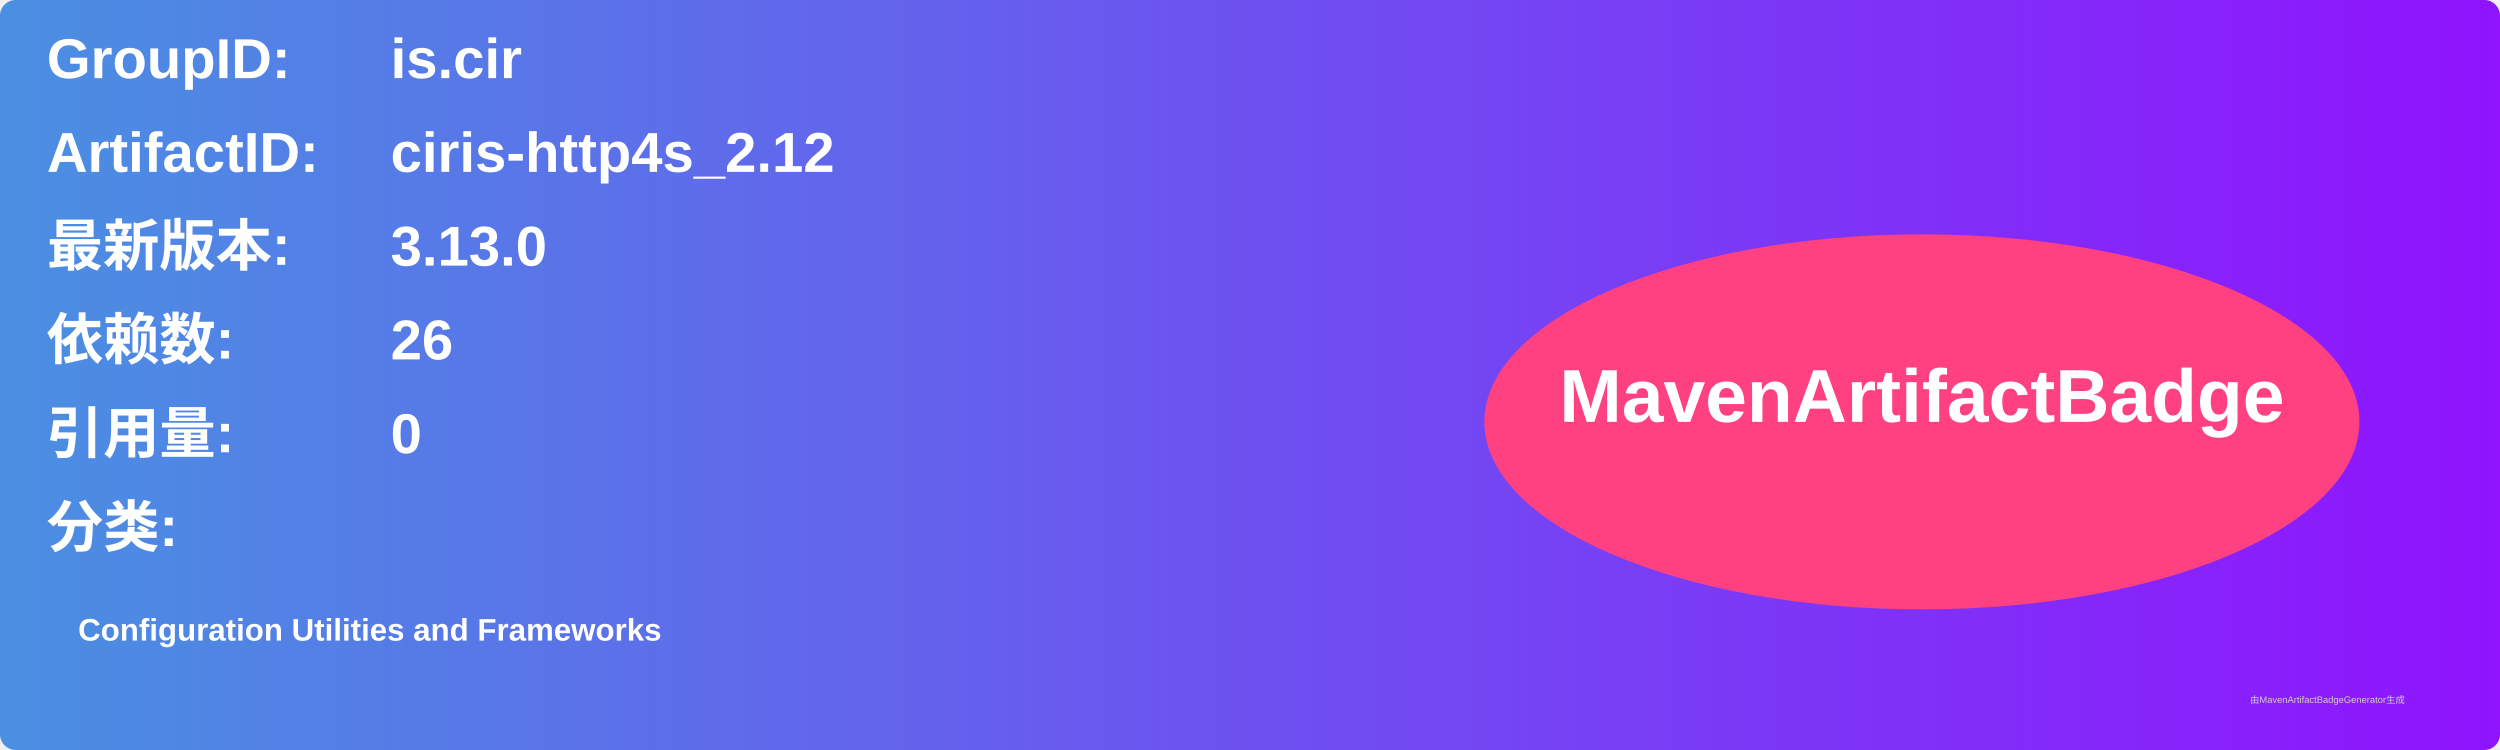
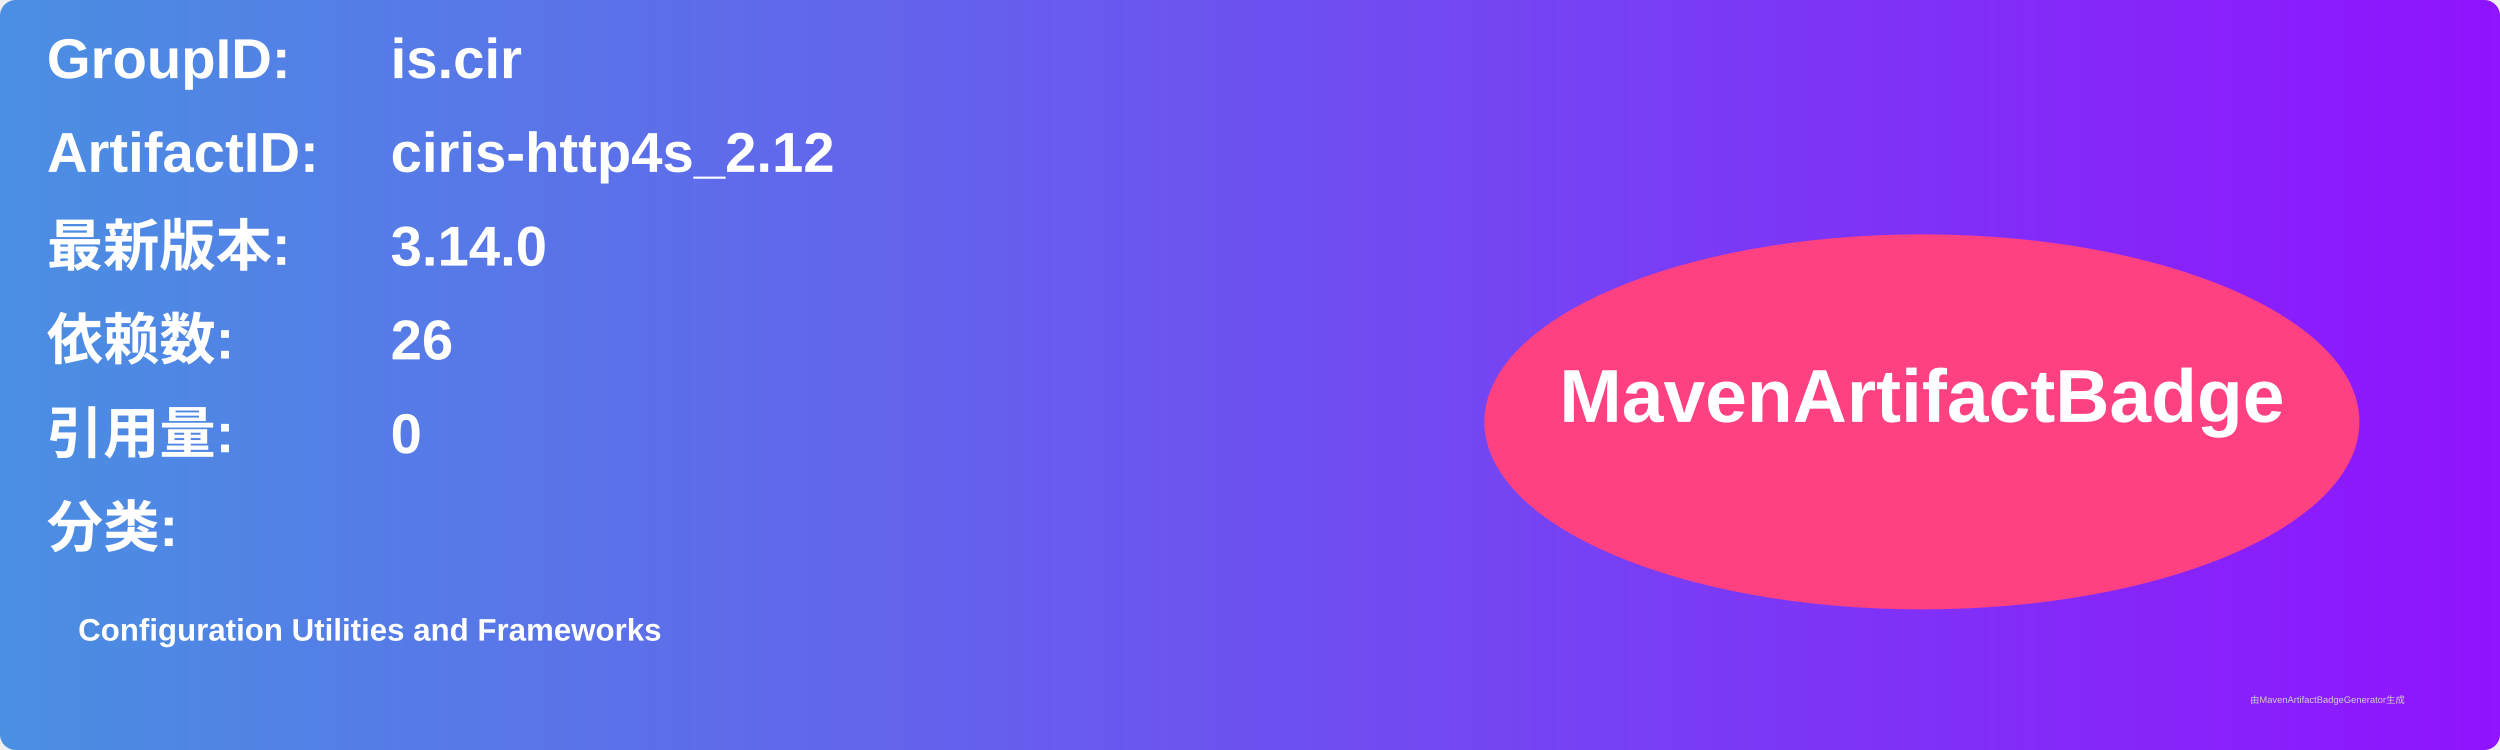
<svg xmlns="http://www.w3.org/2000/svg" width="800" height="240" viewBox="0 0 800 240">
  <linearGradient id="grad" x1="0%" y1="0%" x2="100%" y2="0%">
    <stop offset="0%" stop-color="#4a90e2" />
    <stop offset="100%" stop-color="#9013fe" />
  </linearGradient>
  <rect width="100%" height="100%" rx="5" ry="5" fill="url(#grad)" />
  <g transform="translate(15, 15)">
    <text x="0" y="10" font-family="Arial" font-size="18" fill="white" font-weight="bold" width="260">GroupID:</text>
    <text x="110" y="10" font-family="Arial" font-size="18" fill="white" font-weight="bold" width="460">is.cir</text>
    <text x="0" y="40" font-family="Arial" font-size="18" fill="white" font-weight="bold" width="260">ArtifactID:</text>
    <text x="110" y="40" font-family="Arial" font-size="18" fill="white" font-weight="bold" width="460">ciris-http4s_2.12</text>
    <text x="0" y="70" font-family="Arial" font-size="18" fill="white" font-weight="bold">最新版本:</text>
    <text x="110" y="70" font-family="Arial" font-size="18" fill="white" font-weight="bold">
-       <tspan font-weight="bold">3.13.0</tspan>
+       <tspan font-weight="bold">3.14.0</tspan>
    </text>
    <text x="0" y="100" font-family="Arial" font-size="18" fill="white" font-weight="bold">依赖数: </text>
    <text x="110" y="100" font-family="Arial" font-size="18" fill="white">
      <tspan font-weight="bold">26</tspan>
    </text>
    <text x="0" y="130" font-family="Arial" font-size="18" fill="white" font-weight="bold">引用量: </text>
    <text x="110" y="130" font-family="Arial" font-size="18" fill="white">
      <tspan font-weight="bold">0</tspan>
    </text>
    <text x="0" y="160" font-family="Arial" font-size="18" fill="white" font-weight="bold">分类:</text>
    <text x="10" y="190" font-family="Arial" font-size="10" fill="white">
      <tspan font-weight="bold">Configuration Utilities and Frameworks</tspan>
    </text>
    <ellipse cx="600" cy="120" rx="140" ry="60" fill="#ff4081" />
    <text x="600" y="120" text-anchor="middle" font-family="Arial" font-size="24" fill="white" font-weight="bold">MavenArtifactBadge</text>
  </g>
  <text x="720" y="225" font-family="Arial" font-size="3" fill="#d0d0d0">由MavenArtifactBadgeGenerator生成</text>
</svg>
